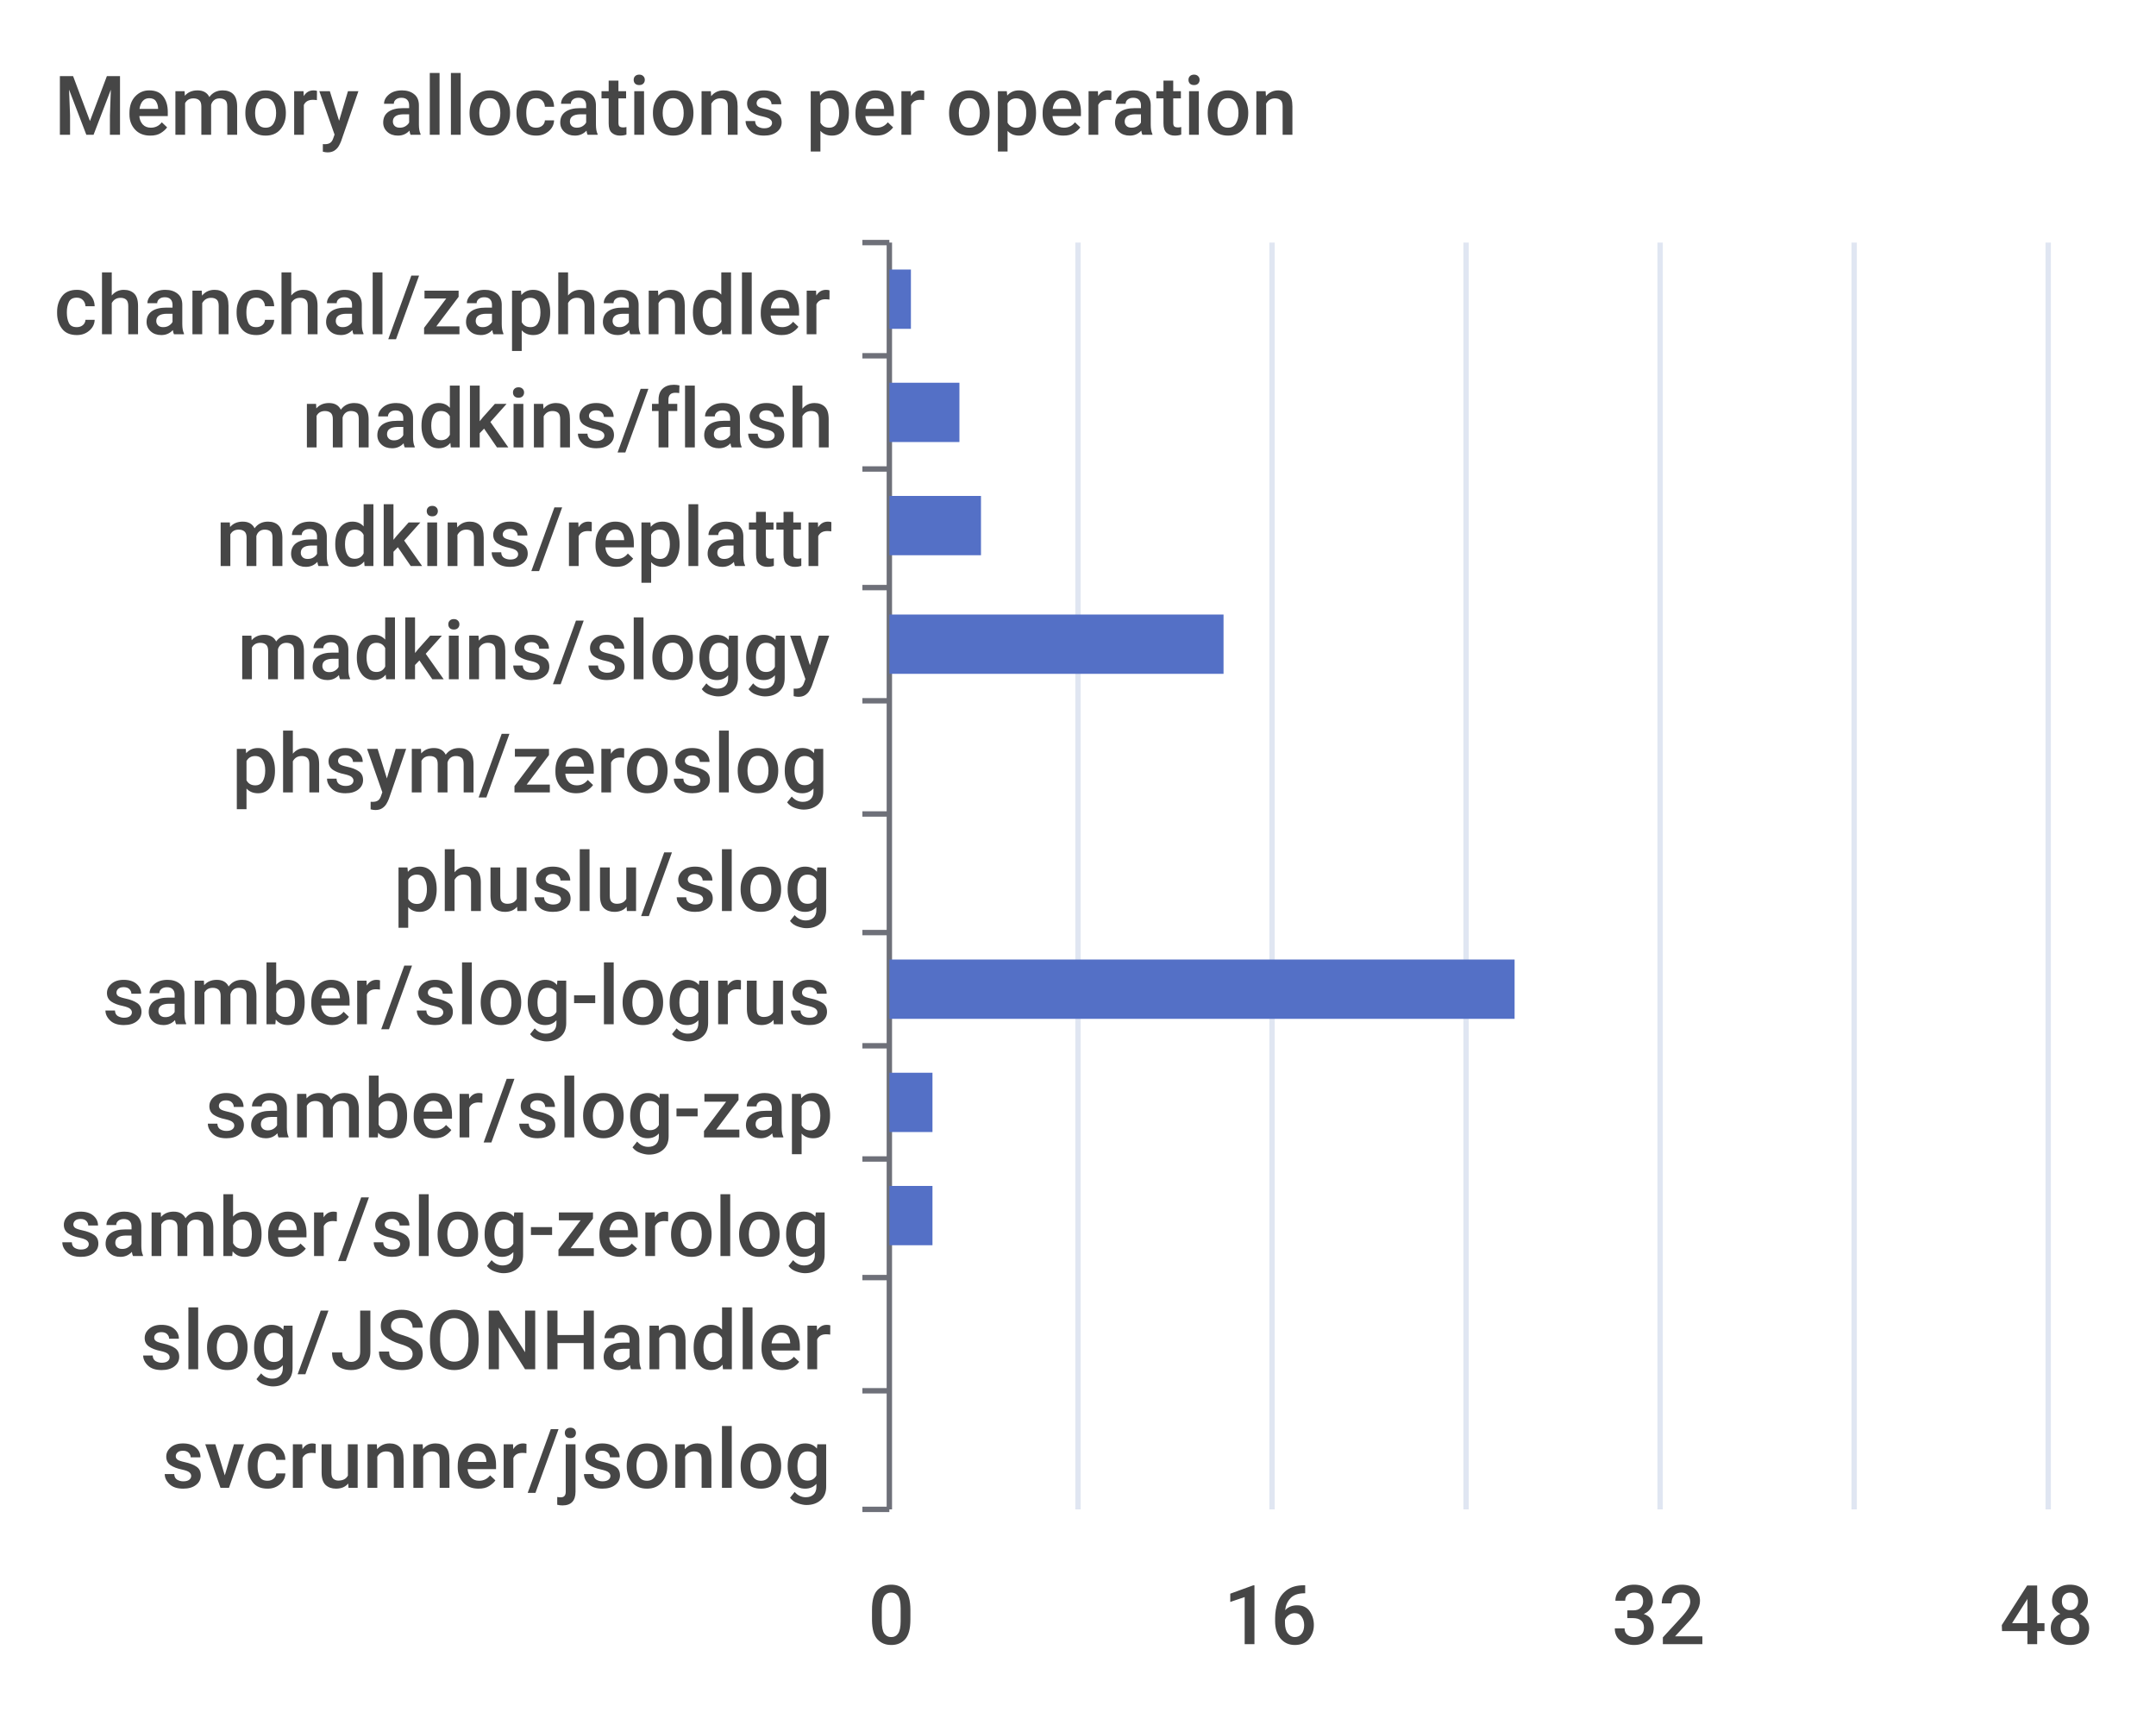
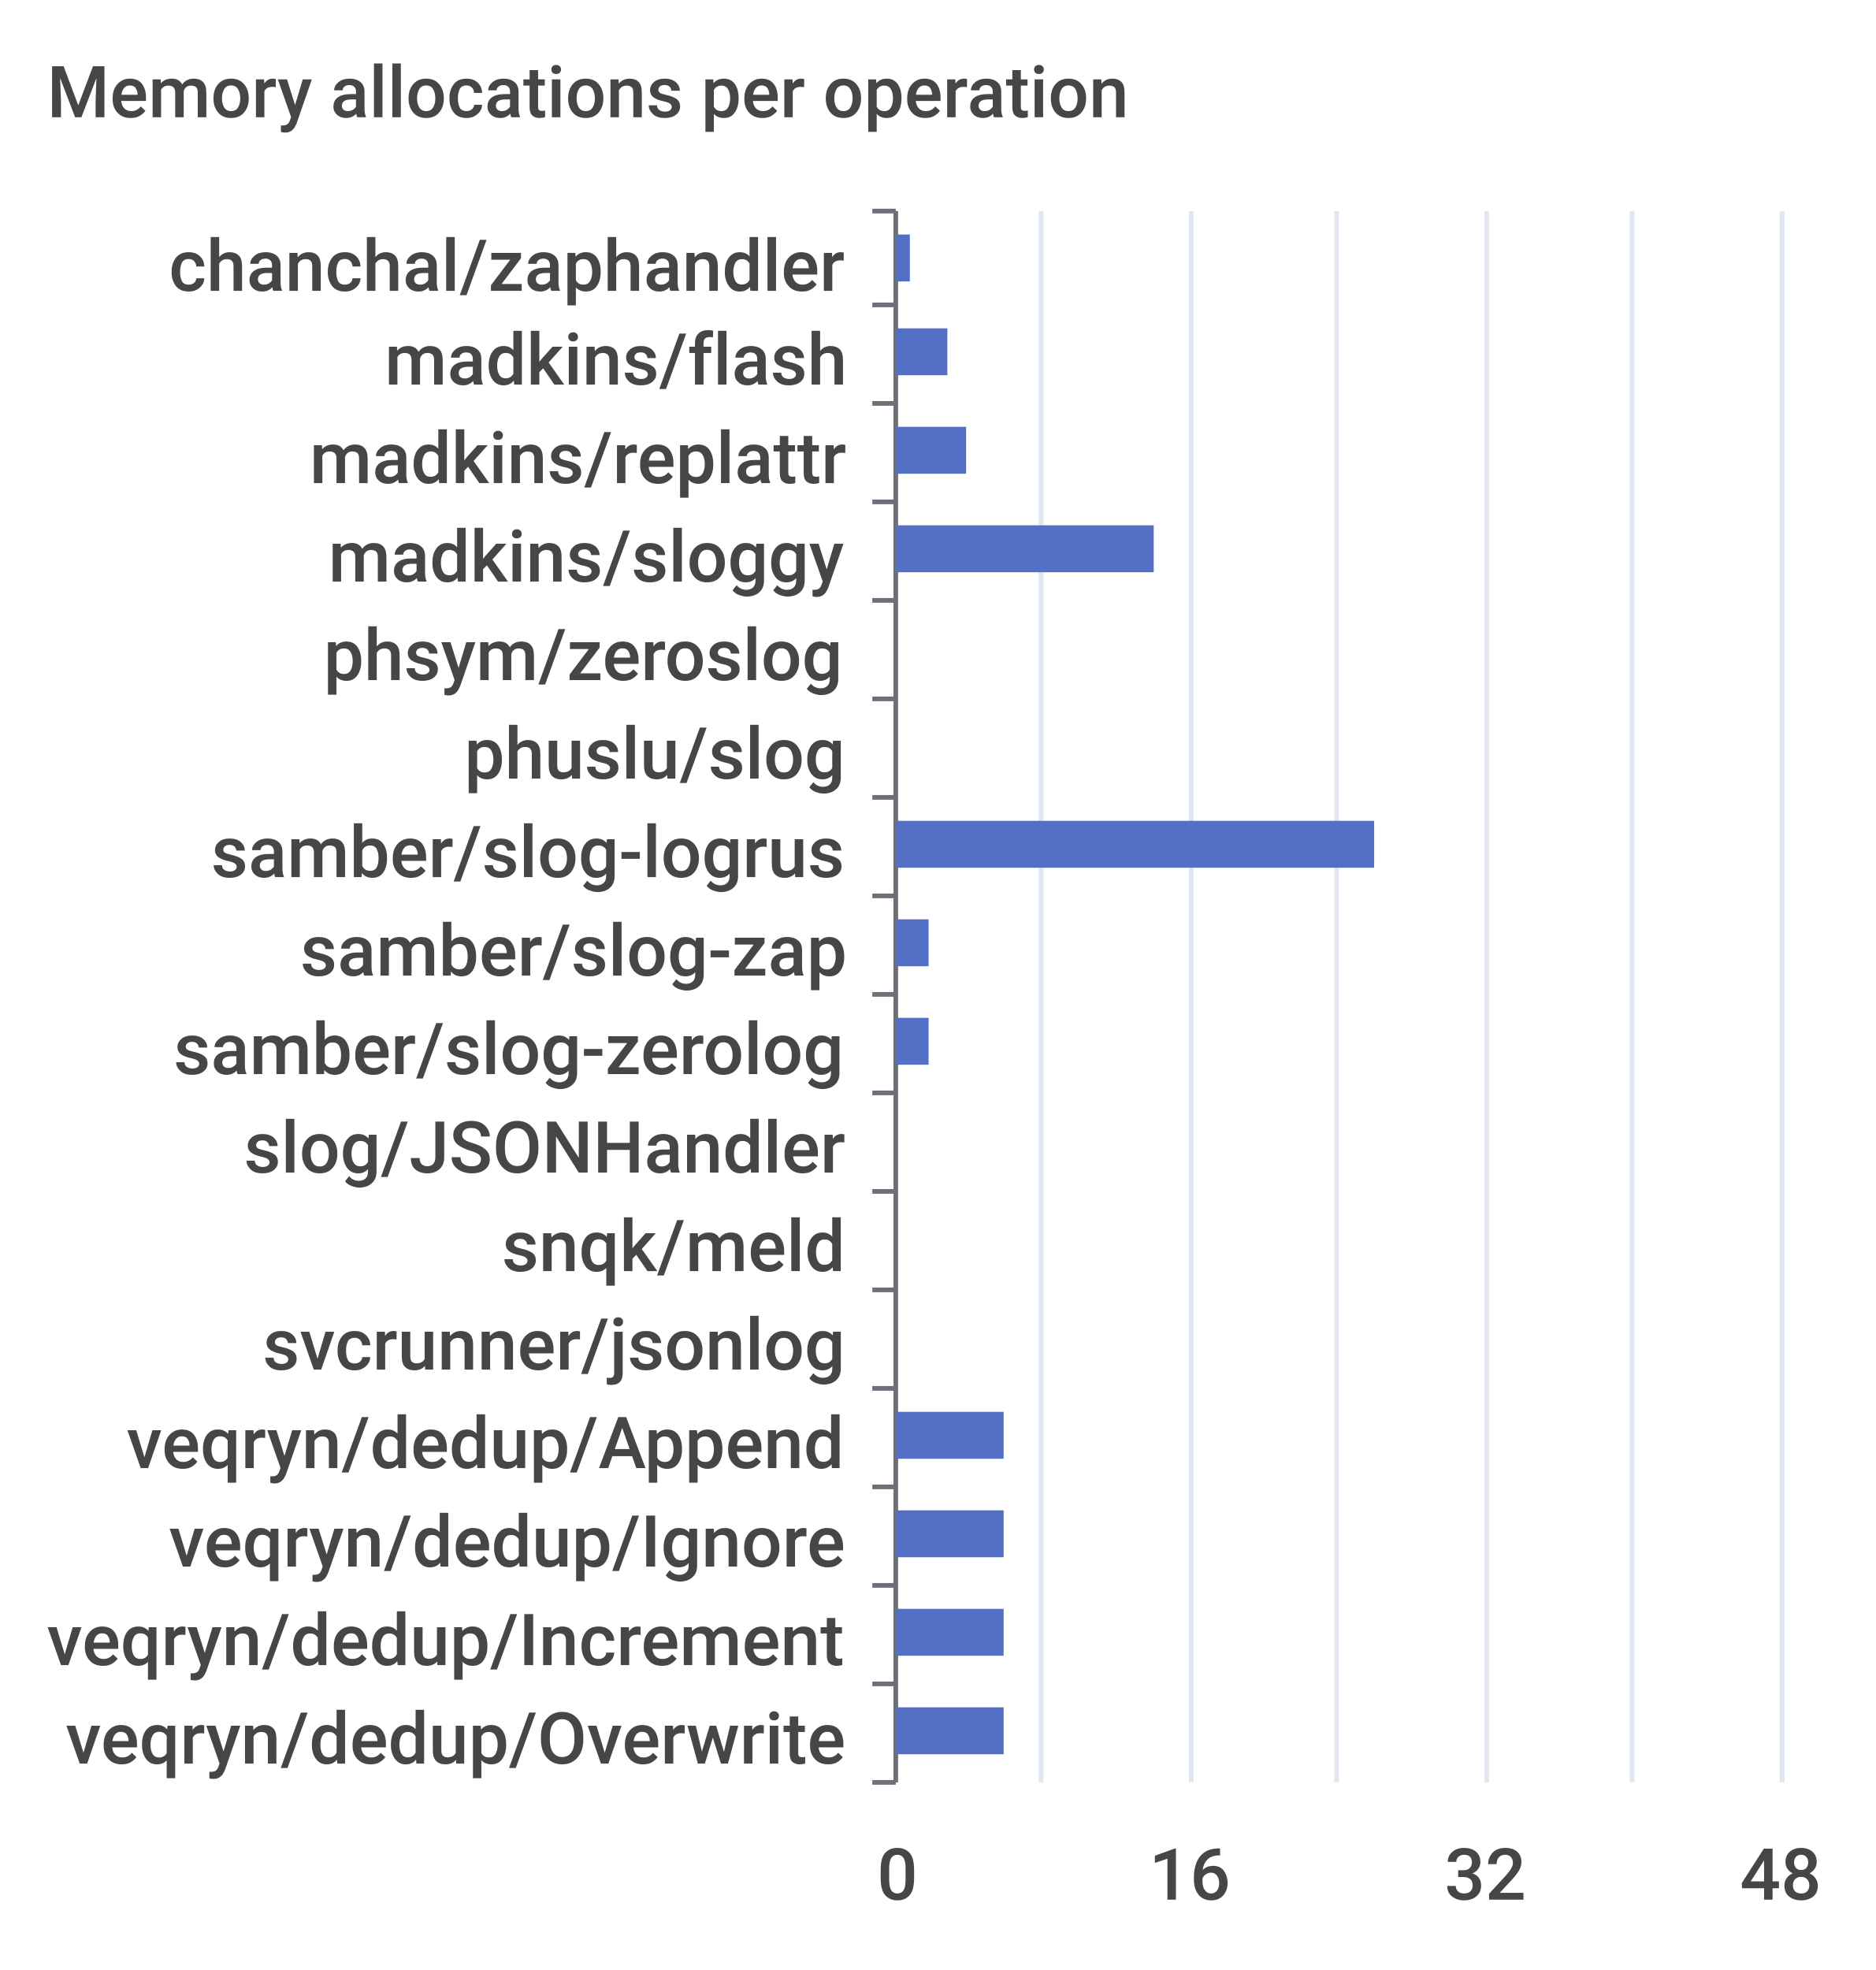
- <svg xmlns="http://www.w3.org/2000/svg" width="400" height="320">\n<path d="M 0 0 L 400 0 L 400 320 L 0 320 L 0 0" style="stroke-width:0;stroke:none;fill:rgba(255,255,255,1.0)" />
+ <svg xmlns="http://www.w3.org/2000/svg" width="400" height="420">\n<path d="M 0 0 L 400 0 L 400 420 L 0 420 L 0 0" style="stroke-width:0;stroke:none;fill:rgba(255,255,255,1.0)" />
  <text x="10" y="25" style="stroke-width:0;stroke:none;fill:rgba(70,70,70,1.0);font-size:15.3px;font-family:'Roboto Medium',sans-serif">Memory allocations per operation</text>
-   <path d="M 160 45 L 165 45" style="stroke-width:1;stroke:rgba(110,112,121,1.0);fill:none" />
-   <path d="M 160 66 L 165 66" style="stroke-width:1;stroke:rgba(110,112,121,1.0);fill:none" />
-   <path d="M 160 87 L 165 87" style="stroke-width:1;stroke:rgba(110,112,121,1.0);fill:none" />
-   <path d="M 160 109 L 165 109" style="stroke-width:1;stroke:rgba(110,112,121,1.0);fill:none" />
-   <path d="M 160 130 L 165 130" style="stroke-width:1;stroke:rgba(110,112,121,1.0);fill:none" />
-   <path d="M 160 151 L 165 151" style="stroke-width:1;stroke:rgba(110,112,121,1.0);fill:none" />
-   <path d="M 160 173 L 165 173" style="stroke-width:1;stroke:rgba(110,112,121,1.0);fill:none" />
-   <path d="M 160 194 L 165 194" style="stroke-width:1;stroke:rgba(110,112,121,1.0);fill:none" />
-   <path d="M 160 215 L 165 215" style="stroke-width:1;stroke:rgba(110,112,121,1.0);fill:none" />
-   <path d="M 160 237 L 165 237" style="stroke-width:1;stroke:rgba(110,112,121,1.0);fill:none" />
-   <path d="M 160 258 L 165 258" style="stroke-width:1;stroke:rgba(110,112,121,1.0);fill:none" />
-   <path d="M 160 280 L 165 280" style="stroke-width:1;stroke:rgba(110,112,121,1.0);fill:none" />
-   <path d="M 165 45 L 165 280" style="stroke-width:1;stroke:rgba(110,112,121,1.0);fill:none" />
-   <text x="10" y="62" style="stroke-width:0;stroke:none;fill:rgba(70,70,70,1.0);font-size:15.3px;font-family:'Roboto Medium',sans-serif">chanchal/zaphandler</text>
-   <text x="56" y="83" style="stroke-width:0;stroke:none;fill:rgba(70,70,70,1.0);font-size:15.3px;font-family:'Roboto Medium',sans-serif">madkins/flash</text>
-   <text x="40" y="105" style="stroke-width:0;stroke:none;fill:rgba(70,70,70,1.0);font-size:15.3px;font-family:'Roboto Medium',sans-serif">madkins/replattr</text>
-   <text x="44" y="126" style="stroke-width:0;stroke:none;fill:rgba(70,70,70,1.0);font-size:15.3px;font-family:'Roboto Medium',sans-serif">madkins/sloggy</text>
-   <text x="43" y="147" style="stroke-width:0;stroke:none;fill:rgba(70,70,70,1.0);font-size:15.3px;font-family:'Roboto Medium',sans-serif">phsym/zeroslog</text>
-   <text x="73" y="169" style="stroke-width:0;stroke:none;fill:rgba(70,70,70,1.0);font-size:15.3px;font-family:'Roboto Medium',sans-serif">phuslu/slog</text>
-   <text x="19" y="190" style="stroke-width:0;stroke:none;fill:rgba(70,70,70,1.0);font-size:15.3px;font-family:'Roboto Medium',sans-serif">samber/slog-logrus</text>
-   <text x="38" y="211" style="stroke-width:0;stroke:none;fill:rgba(70,70,70,1.0);font-size:15.3px;font-family:'Roboto Medium',sans-serif">samber/slog-zap</text>
-   <text x="11" y="233" style="stroke-width:0;stroke:none;fill:rgba(70,70,70,1.0);font-size:15.3px;font-family:'Roboto Medium',sans-serif">samber/slog-zerolog</text>
-   <text x="26" y="254" style="stroke-width:0;stroke:none;fill:rgba(70,70,70,1.0);font-size:15.3px;font-family:'Roboto Medium',sans-serif">slog/JSONHandler</text>
-   <text x="30" y="276" style="stroke-width:0;stroke:none;fill:rgba(70,70,70,1.0);font-size:15.3px;font-family:'Roboto Medium',sans-serif">svcrunner/jsonlog</text>
-   <text x="161" y="305" style="stroke-width:0;stroke:none;fill:rgba(70,70,70,1.0);font-size:15.3px;font-family:'Roboto Medium',sans-serif">0</text>
-   <text x="227" y="305" style="stroke-width:0;stroke:none;fill:rgba(70,70,70,1.0);font-size:15.3px;font-family:'Roboto Medium',sans-serif">16</text>
-   <text x="299" y="305" style="stroke-width:0;stroke:none;fill:rgba(70,70,70,1.0);font-size:15.3px;font-family:'Roboto Medium',sans-serif">32</text>
-   <text x="371" y="305" style="stroke-width:0;stroke:none;fill:rgba(70,70,70,1.0);font-size:15.3px;font-family:'Roboto Medium',sans-serif">48</text>
-   <path d="M 200 45 L 200 280" style="stroke-width:1;stroke:rgba(224,230,242,1.0);fill:none" />
-   <path d="M 236 45 L 236 280" style="stroke-width:1;stroke:rgba(224,230,242,1.0);fill:none" />
-   <path d="M 272 45 L 272 280" style="stroke-width:1;stroke:rgba(224,230,242,1.0);fill:none" />
-   <path d="M 308 45 L 308 280" style="stroke-width:1;stroke:rgba(224,230,242,1.0);fill:none" />
-   <path d="M 344 45 L 344 280" style="stroke-width:1;stroke:rgba(224,230,242,1.0);fill:none" />
-   <path d="M 380 45 L 380 280" style="stroke-width:1;stroke:rgba(224,230,242,1.0);fill:none" />
-   <path d="M 165 263 L 165 263 L 165 274 L 165 274 L 165 263" style="stroke-width:0;stroke:none;fill:rgba(84,112,198,1.0)" />
-   <path d="M 165 242 L 165 242 L 165 253 L 165 253 L 165 242" style="stroke-width:0;stroke:none;fill:rgba(84,112,198,1.0)" />
-   <path d="M 165 220 L 173 220 L 173 231 L 165 231 L 165 220" style="stroke-width:0;stroke:none;fill:rgba(84,112,198,1.0)" />
-   <path d="M 165 199 L 173 199 L 173 210 L 165 210 L 165 199" style="stroke-width:0;stroke:none;fill:rgba(84,112,198,1.0)" />
-   <path d="M 165 178 L 281 178 L 281 189 L 165 189 L 165 178" style="stroke-width:0;stroke:none;fill:rgba(84,112,198,1.0)" />
-   <path d="M 165 156 L 165 156 L 165 167 L 165 167 L 165 156" style="stroke-width:0;stroke:none;fill:rgba(84,112,198,1.0)" />
-   <path d="M 165 135 L 165 135 L 165 146 L 165 146 L 165 135" style="stroke-width:0;stroke:none;fill:rgba(84,112,198,1.0)" />
-   <path d="M 165 114 L 227 114 L 227 125 L 165 125 L 165 114" style="stroke-width:0;stroke:none;fill:rgba(84,112,198,1.0)" />
-   <path d="M 165 92 L 182 92 L 182 103 L 165 103 L 165 92" style="stroke-width:0;stroke:none;fill:rgba(84,112,198,1.0)" />
-   <path d="M 165 71 L 178 71 L 178 82 L 165 82 L 165 71" style="stroke-width:0;stroke:none;fill:rgba(84,112,198,1.0)" />
-   <path d="M 165 50 L 169 50 L 169 61 L 165 61 L 165 50" style="stroke-width:0;stroke:none;fill:rgba(84,112,198,1.0)" />
+   <path d="M 186 45 L 191 45" style="stroke-width:1;stroke:rgba(110,112,121,1.0);fill:none" />
+   <path d="M 186 65 L 191 65" style="stroke-width:1;stroke:rgba(110,112,121,1.0);fill:none" />
+   <path d="M 186 86 L 191 86" style="stroke-width:1;stroke:rgba(110,112,121,1.0);fill:none" />
+   <path d="M 186 107 L 191 107" style="stroke-width:1;stroke:rgba(110,112,121,1.0);fill:none" />
+   <path d="M 186 128 L 191 128" style="stroke-width:1;stroke:rgba(110,112,121,1.0);fill:none" />
+   <path d="M 186 149 L 191 149" style="stroke-width:1;stroke:rgba(110,112,121,1.0);fill:none" />
+   <path d="M 186 170 L 191 170" style="stroke-width:1;stroke:rgba(110,112,121,1.0);fill:none" />
+   <path d="M 186 191 L 191 191" style="stroke-width:1;stroke:rgba(110,112,121,1.0);fill:none" />
+   <path d="M 186 212 L 191 212" style="stroke-width:1;stroke:rgba(110,112,121,1.0);fill:none" />
+   <path d="M 186 233 L 191 233" style="stroke-width:1;stroke:rgba(110,112,121,1.0);fill:none" />
+   <path d="M 186 254 L 191 254" style="stroke-width:1;stroke:rgba(110,112,121,1.0);fill:none" />
+   <path d="M 186 275 L 191 275" style="stroke-width:1;stroke:rgba(110,112,121,1.0);fill:none" />
+   <path d="M 186 296 L 191 296" style="stroke-width:1;stroke:rgba(110,112,121,1.0);fill:none" />
+   <path d="M 186 317 L 191 317" style="stroke-width:1;stroke:rgba(110,112,121,1.0);fill:none" />
+   <path d="M 186 338 L 191 338" style="stroke-width:1;stroke:rgba(110,112,121,1.0);fill:none" />
+   <path d="M 186 359 L 191 359" style="stroke-width:1;stroke:rgba(110,112,121,1.0);fill:none" />
+   <path d="M 186 380 L 191 380" style="stroke-width:1;stroke:rgba(110,112,121,1.0);fill:none" />
+   <path d="M 191 45 L 191 380" style="stroke-width:1;stroke:rgba(110,112,121,1.0);fill:none" />
+   <text x="36" y="62" style="stroke-width:0;stroke:none;fill:rgba(70,70,70,1.0);font-size:15.3px;font-family:'Roboto Medium',sans-serif">chanchal/zaphandler</text>
+   <text x="82" y="82" style="stroke-width:0;stroke:none;fill:rgba(70,70,70,1.0);font-size:15.3px;font-family:'Roboto Medium',sans-serif">madkins/flash</text>
+   <text x="66" y="103" style="stroke-width:0;stroke:none;fill:rgba(70,70,70,1.0);font-size:15.3px;font-family:'Roboto Medium',sans-serif">madkins/replattr</text>
+   <text x="70" y="124" style="stroke-width:0;stroke:none;fill:rgba(70,70,70,1.0);font-size:15.3px;font-family:'Roboto Medium',sans-serif">madkins/sloggy</text>
+   <text x="69" y="145" style="stroke-width:0;stroke:none;fill:rgba(70,70,70,1.0);font-size:15.3px;font-family:'Roboto Medium',sans-serif">phsym/zeroslog</text>
+   <text x="99" y="166" style="stroke-width:0;stroke:none;fill:rgba(70,70,70,1.0);font-size:15.3px;font-family:'Roboto Medium',sans-serif">phuslu/slog</text>
+   <text x="45" y="187" style="stroke-width:0;stroke:none;fill:rgba(70,70,70,1.0);font-size:15.3px;font-family:'Roboto Medium',sans-serif">samber/slog-logrus</text>
+   <text x="64" y="208" style="stroke-width:0;stroke:none;fill:rgba(70,70,70,1.0);font-size:15.3px;font-family:'Roboto Medium',sans-serif">samber/slog-zap</text>
+   <text x="37" y="229" style="stroke-width:0;stroke:none;fill:rgba(70,70,70,1.0);font-size:15.3px;font-family:'Roboto Medium',sans-serif">samber/slog-zerolog</text>
+   <text x="52" y="250" style="stroke-width:0;stroke:none;fill:rgba(70,70,70,1.0);font-size:15.3px;font-family:'Roboto Medium',sans-serif">slog/JSONHandler</text>
+   <text x="107" y="271" style="stroke-width:0;stroke:none;fill:rgba(70,70,70,1.0);font-size:15.3px;font-family:'Roboto Medium',sans-serif">snqk/meld</text>
+   <text x="56" y="292" style="stroke-width:0;stroke:none;fill:rgba(70,70,70,1.0);font-size:15.3px;font-family:'Roboto Medium',sans-serif">svcrunner/jsonlog</text>
+   <text x="27" y="313" style="stroke-width:0;stroke:none;fill:rgba(70,70,70,1.0);font-size:15.3px;font-family:'Roboto Medium',sans-serif">veqryn/dedup/Append</text>
+   <text x="36" y="334" style="stroke-width:0;stroke:none;fill:rgba(70,70,70,1.0);font-size:15.3px;font-family:'Roboto Medium',sans-serif">veqryn/dedup/Ignore</text>
+   <text x="10" y="355" style="stroke-width:0;stroke:none;fill:rgba(70,70,70,1.0);font-size:15.3px;font-family:'Roboto Medium',sans-serif">veqryn/dedup/Increment</text>
+   <text x="14" y="376" style="stroke-width:0;stroke:none;fill:rgba(70,70,70,1.0);font-size:15.3px;font-family:'Roboto Medium',sans-serif">veqryn/dedup/Overwrite</text>
+   <text x="187" y="405" style="stroke-width:0;stroke:none;fill:rgba(70,70,70,1.0);font-size:15.3px;font-family:'Roboto Medium',sans-serif">0</text>
+   <text x="245" y="405" style="stroke-width:0;stroke:none;fill:rgba(70,70,70,1.0);font-size:15.3px;font-family:'Roboto Medium',sans-serif">16</text>
+   <text x="308" y="405" style="stroke-width:0;stroke:none;fill:rgba(70,70,70,1.0);font-size:15.3px;font-family:'Roboto Medium',sans-serif">32</text>
+   <text x="371" y="405" style="stroke-width:0;stroke:none;fill:rgba(70,70,70,1.0);font-size:15.3px;font-family:'Roboto Medium',sans-serif">48</text>
+   <path d="M 222 45 L 222 380" style="stroke-width:1;stroke:rgba(224,230,242,1.0);fill:none" />
+   <path d="M 254 45 L 254 380" style="stroke-width:1;stroke:rgba(224,230,242,1.0);fill:none" />
+   <path d="M 285 45 L 285 380" style="stroke-width:1;stroke:rgba(224,230,242,1.0);fill:none" />
+   <path d="M 317 45 L 317 380" style="stroke-width:1;stroke:rgba(224,230,242,1.0);fill:none" />
+   <path d="M 348 45 L 348 380" style="stroke-width:1;stroke:rgba(224,230,242,1.0);fill:none" />
+   <path d="M 380 45 L 380 380" style="stroke-width:1;stroke:rgba(224,230,242,1.0);fill:none" />
+   <path d="M 191 364 L 214 364 L 214 374 L 191 374 L 191 364" style="stroke-width:0;stroke:none;fill:rgba(84,112,198,1.0)" />
+   <path d="M 191 343 L 214 343 L 214 353 L 191 353 L 191 343" style="stroke-width:0;stroke:none;fill:rgba(84,112,198,1.0)" />
+   <path d="M 191 322 L 214 322 L 214 332 L 191 332 L 191 322" style="stroke-width:0;stroke:none;fill:rgba(84,112,198,1.0)" />
+   <path d="M 191 301 L 214 301 L 214 311 L 191 311 L 191 301" style="stroke-width:0;stroke:none;fill:rgba(84,112,198,1.0)" />
+   <path d="M 191 280 L 191 280 L 191 290 L 191 290 L 191 280" style="stroke-width:0;stroke:none;fill:rgba(84,112,198,1.0)" />
+   <path d="M 191 259 L 191 259 L 191 269 L 191 269 L 191 259" style="stroke-width:0;stroke:none;fill:rgba(84,112,198,1.0)" />
+   <path d="M 191 238 L 191 238 L 191 248 L 191 248 L 191 238" style="stroke-width:0;stroke:none;fill:rgba(84,112,198,1.0)" />
+   <path d="M 191 217 L 198 217 L 198 227 L 191 227 L 191 217" style="stroke-width:0;stroke:none;fill:rgba(84,112,198,1.0)" />
+   <path d="M 191 196 L 198 196 L 198 206 L 191 206 L 191 196" style="stroke-width:0;stroke:none;fill:rgba(84,112,198,1.0)" />
+   <path d="M 191 175 L 293 175 L 293 185 L 191 185 L 191 175" style="stroke-width:0;stroke:none;fill:rgba(84,112,198,1.0)" />
+   <path d="M 191 154 L 191 154 L 191 164 L 191 164 L 191 154" style="stroke-width:0;stroke:none;fill:rgba(84,112,198,1.0)" />
+   <path d="M 191 133 L 191 133 L 191 143 L 191 143 L 191 133" style="stroke-width:0;stroke:none;fill:rgba(84,112,198,1.0)" />
+   <path d="M 191 112 L 246 112 L 246 122 L 191 122 L 191 112" style="stroke-width:0;stroke:none;fill:rgba(84,112,198,1.0)" />
+   <path d="M 191 91 L 206 91 L 206 101 L 191 101 L 191 91" style="stroke-width:0;stroke:none;fill:rgba(84,112,198,1.0)" />
+   <path d="M 191 70 L 202 70 L 202 80 L 191 80 L 191 70" style="stroke-width:0;stroke:none;fill:rgba(84,112,198,1.0)" />
+   <path d="M 191 50 L 194 50 L 194 60 L 191 60 L 191 50" style="stroke-width:0;stroke:none;fill:rgba(84,112,198,1.0)" />
</svg>
